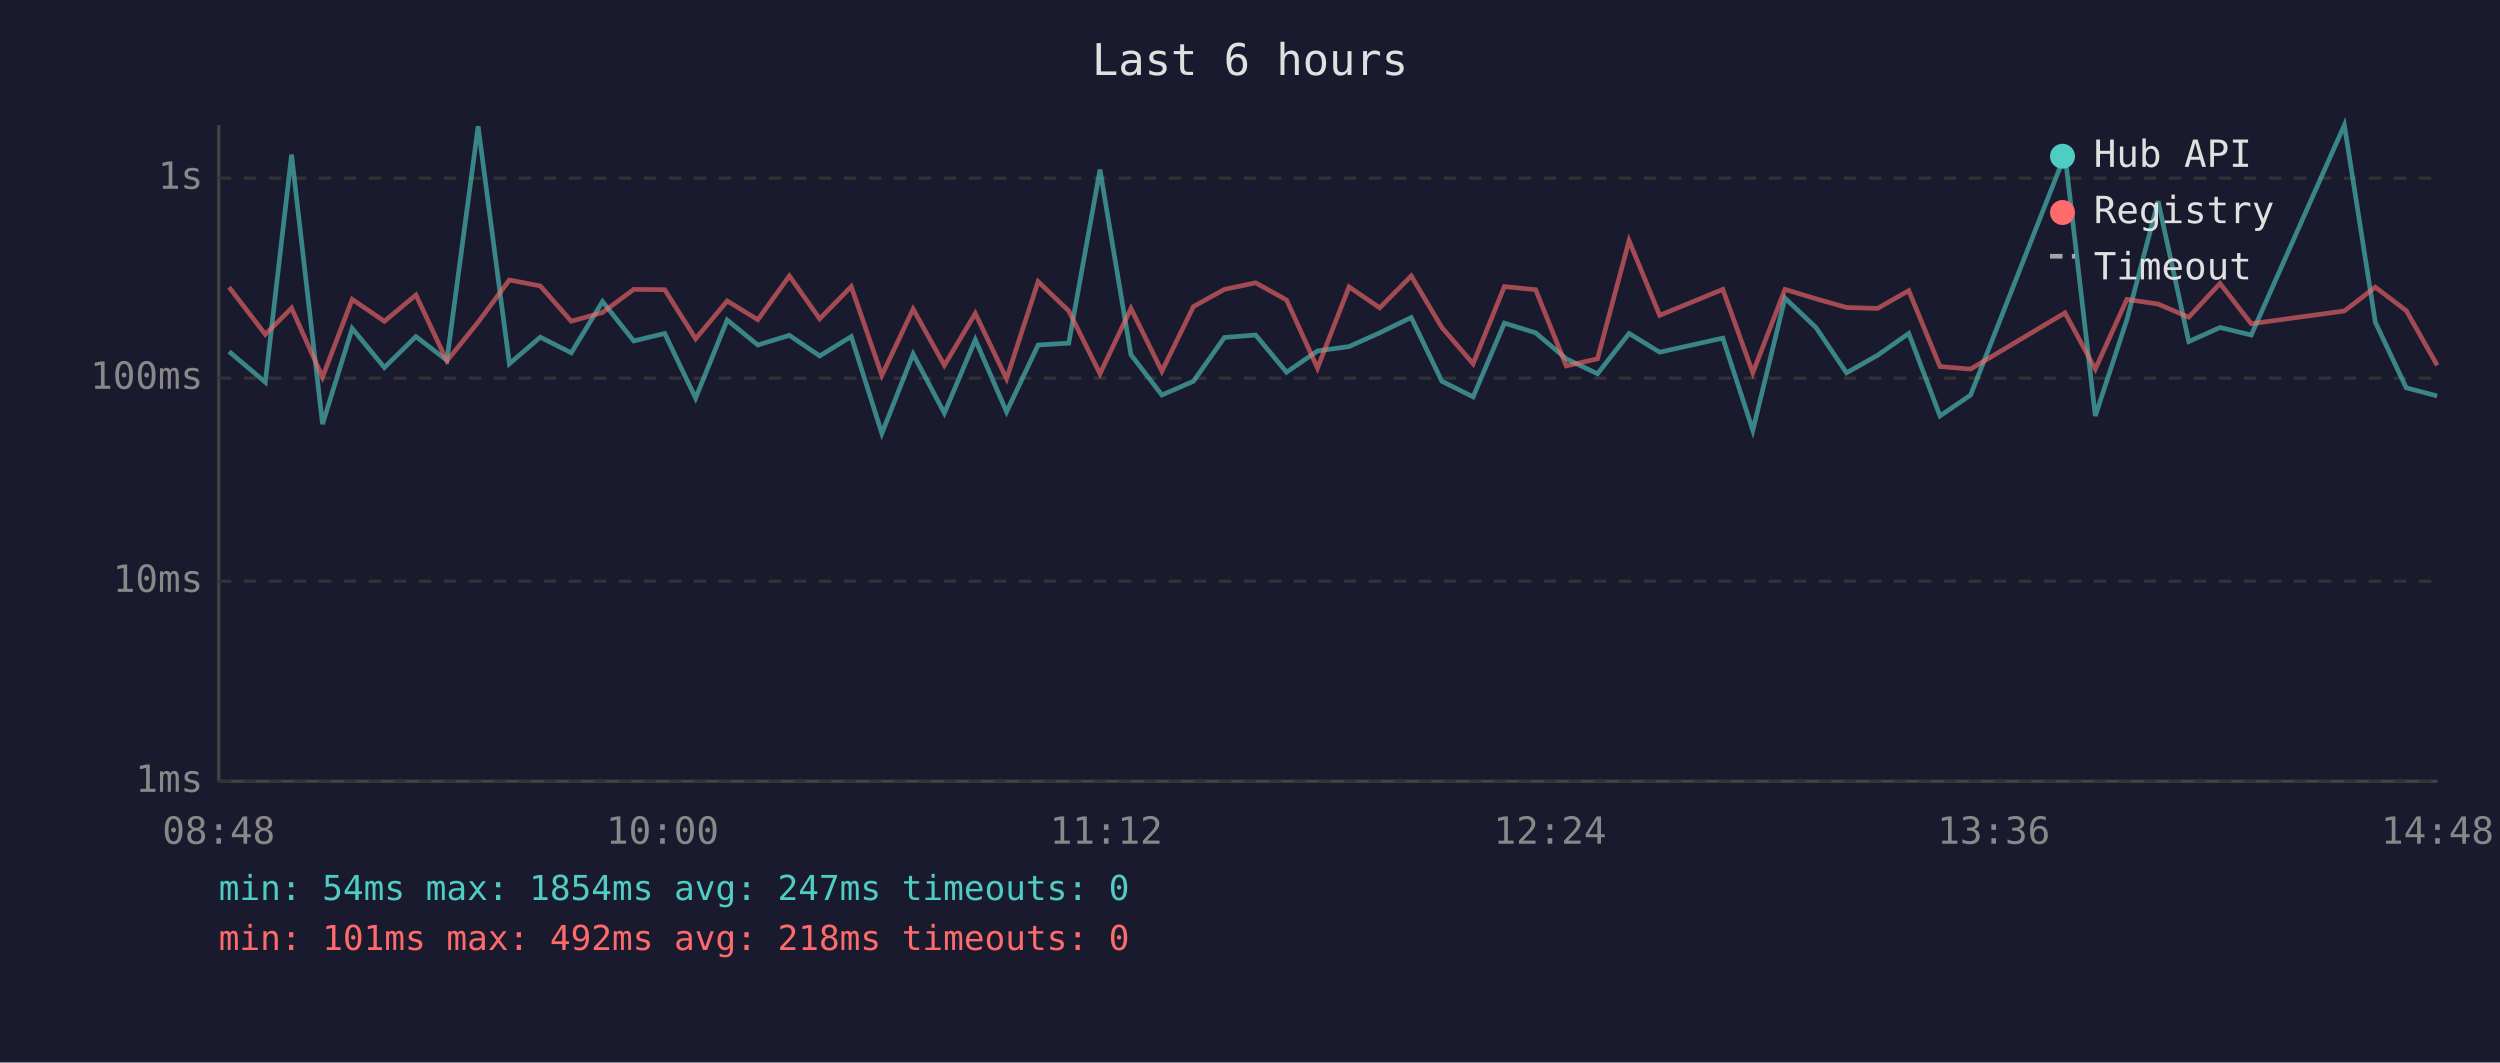
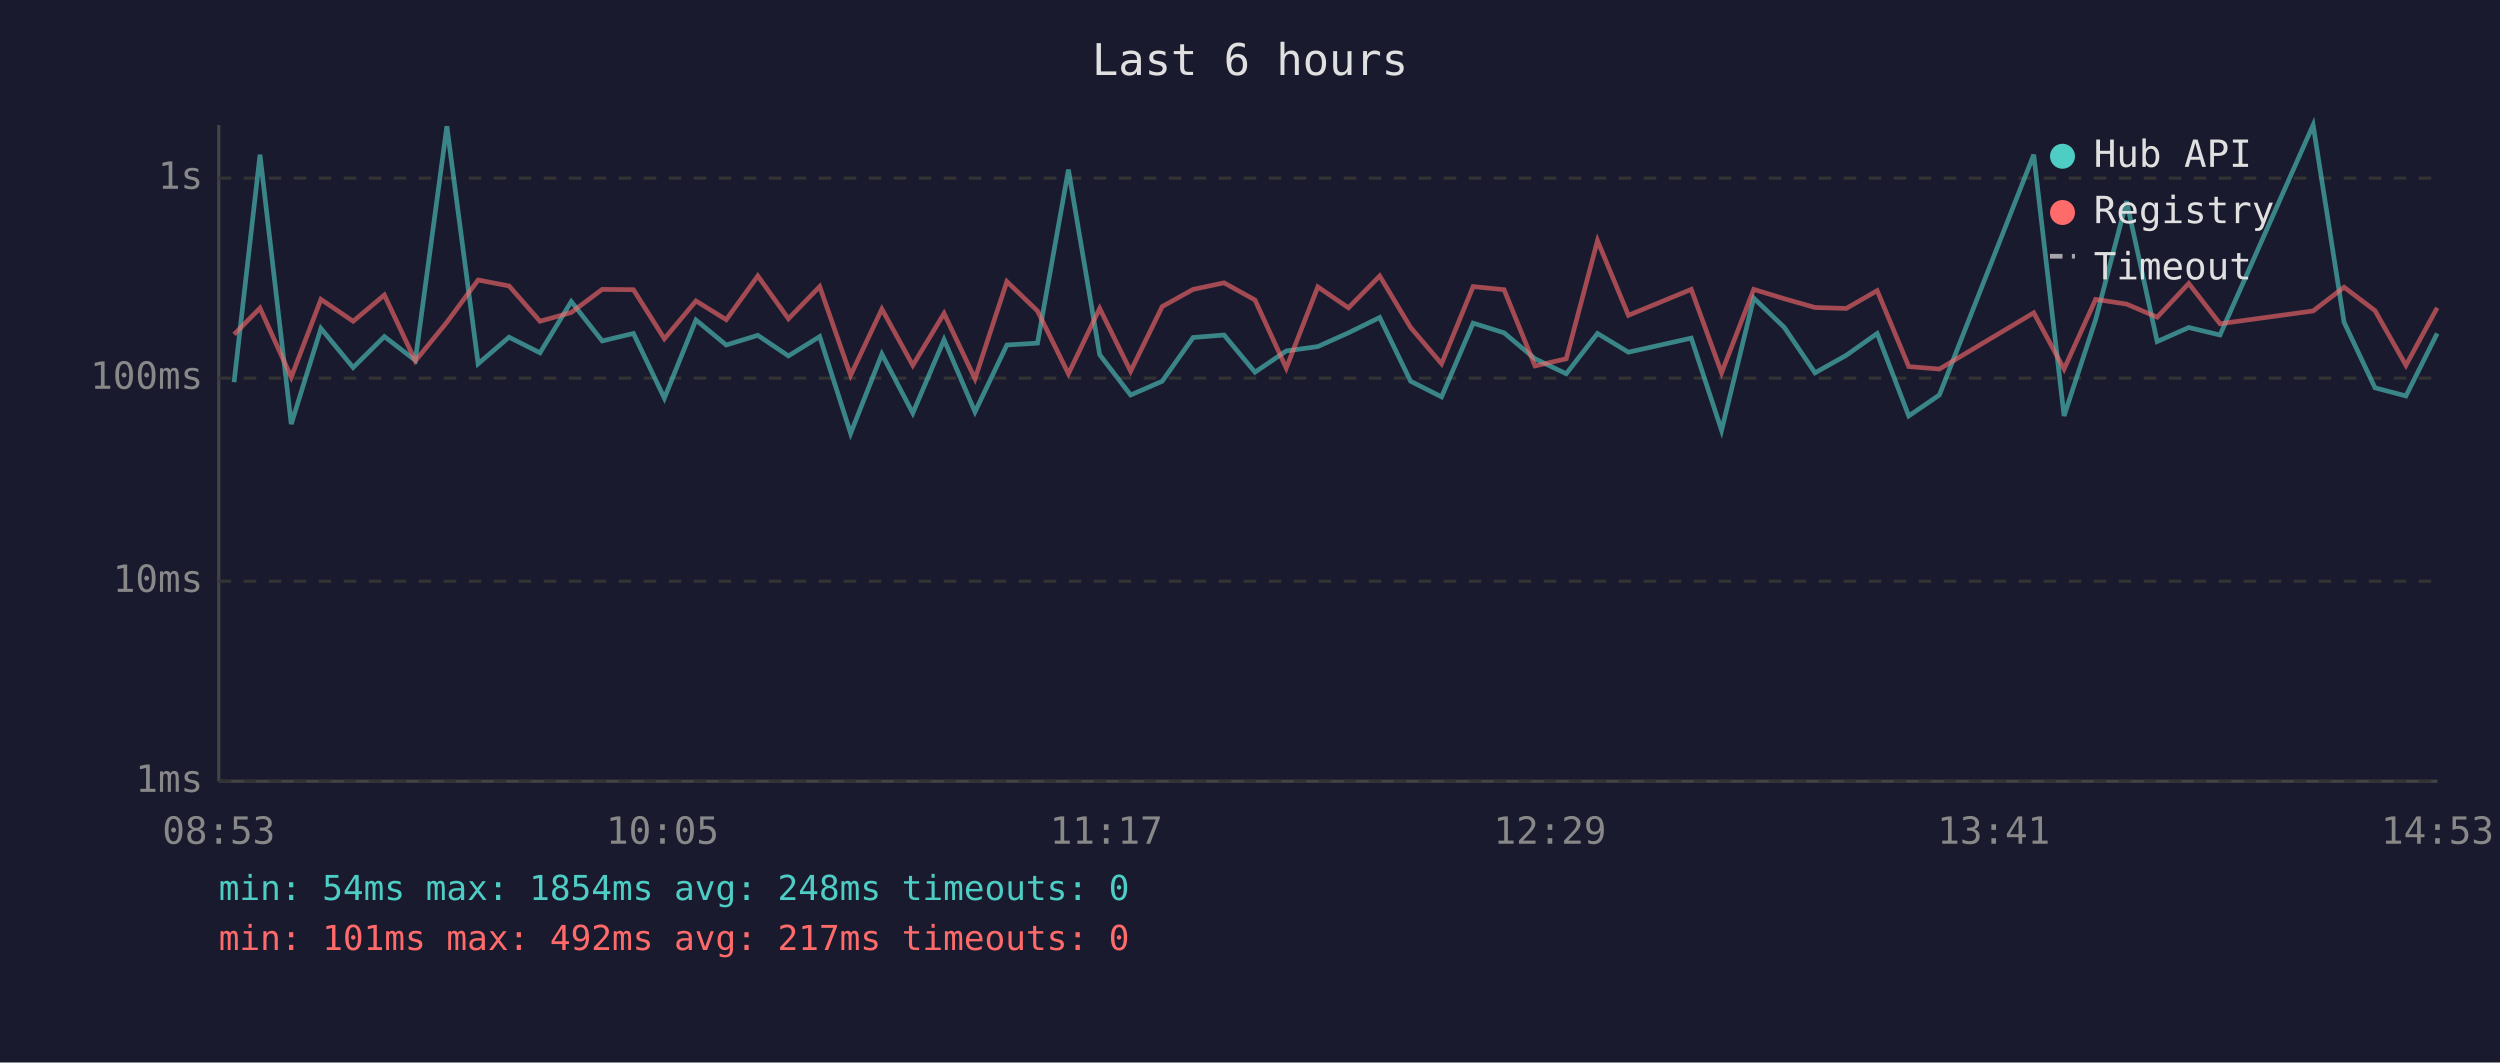
<svg xmlns="http://www.w3.org/2000/svg" viewBox="0 0 800 340" font-family="monospace" font-size="12">
  <rect width="800" height="340" fill="#1a1a2e" />
  <text x="400" y="24" fill="#e0e0e0" font-size="14" text-anchor="middle">Last 6 hours</text>
  <line x1="70" y1="40" x2="70" y2="250" stroke="#444" stroke-width="1" />
  <line x1="70" y1="250" x2="780" y2="250" stroke="#444" stroke-width="1" />
  <line x1="70" y1="250" x2="780" y2="250" stroke="#333" stroke-width="1" stroke-dasharray="4" />
  <text x="65" y="250" fill="#888" text-anchor="end" dominant-baseline="middle">1ms</text>
  <line x1="70" y1="186" x2="780" y2="186" stroke="#333" stroke-width="1" stroke-dasharray="4" />
  <text x="65" y="186" fill="#888" text-anchor="end" dominant-baseline="middle">10ms</text>
  <line x1="70" y1="121" x2="780" y2="121" stroke="#333" stroke-width="1" stroke-dasharray="4" />
  <text x="65" y="121" fill="#888" text-anchor="end" dominant-baseline="middle">100ms</text>
  <line x1="70" y1="57" x2="780" y2="57" stroke="#333" stroke-width="1" stroke-dasharray="4" />
  <text x="65" y="57" fill="#888" text-anchor="end" dominant-baseline="middle">1s</text>
-   <text x="70" y="270" fill="#888" text-anchor="middle">08:48</text>
-   <text x="212" y="270" fill="#888" text-anchor="middle">10:00</text>
-   <text x="354" y="270" fill="#888" text-anchor="middle">11:12</text>
-   <text x="496" y="270" fill="#888" text-anchor="middle">12:24</text>
-   <text x="638" y="270" fill="#888" text-anchor="middle">13:36</text>
-   <text x="780" y="270" fill="#888" text-anchor="middle">14:48</text>
-   <polyline points="73.3,112.5 84.9,122.3 93.3,49.5 103.2,135.7 112.7,105.1 123.0,117.6 133.1,107.7 143.0,115.3 153.0,40.4 163.0,116.4 172.9,107.9 182.8,112.9 192.8,96.5 202.8,109.1 212.7,106.7 222.6,127.4 232.7,102.4 242.5,110.4 252.6,107.3 262.3,113.9 272.4,107.7 282.2,138.7 292.2,113.3 302.2,132.2 312.1,108.7 322.1,131.8 332.2,110.4 342.0,109.8 352.0,54.3 361.9,113.5 371.8,126.4 381.9,122.0 391.8,108.0 401.8,107.2 411.7,119.1 421.6,112.3 431.7,110.9 441.5,106.5 451.6,101.6 461.4,122.0 471.4,127.0 481.4,103.4 491.4,106.5 501.2,114.8 511.2,119.6 521.3,106.7 531.1,112.7 551.3,108.2 560.9,137.7 571.2,95.4 581.1,104.8 590.9,119.3 600.8,113.7 610.8,106.7 620.8,133.1 630.6,126.4 660.8,49.5 670.5,133.1 680.6,102.3 690.6,64.4 700.4,109.3 710.4,104.8 720.4,107.2 750.2,40.0 760.1,103.1 770.0,124.1 779.9,126.7" fill="none" stroke="#4ecdc4" stroke-width="1.5" opacity="0.6" />
-   <polyline points="73.3,91.9 84.9,107.0 93.3,98.6 103.2,120.7 112.7,95.8 123.0,102.8 133.1,94.4 143.0,115.5 153.0,103.1 163.0,89.6 172.9,91.5 182.8,102.8 192.8,100.0 202.8,92.6 212.7,92.7 222.6,108.4 232.7,96.3 242.5,102.3 252.6,88.3 262.3,102.0 272.4,91.7 282.2,120.1 292.2,98.9 302.2,116.9 312.1,100.3 322.1,121.2 332.2,90.1 342.0,99.5 352.0,119.6 361.9,98.7 371.8,118.8 381.9,98.1 391.8,92.6 401.8,90.5 411.7,96.0 421.6,117.8 431.7,91.8 441.5,98.5 451.6,88.3 461.4,104.8 471.4,116.4 481.4,91.7 491.4,92.7 501.2,117.1 511.2,114.8 521.3,77.0 531.1,100.9 551.3,92.6 560.9,119.3 571.2,92.6 581.1,95.6 590.9,98.4 600.8,98.7 610.8,93.0 620.8,117.3 630.6,118.1 660.8,100.1 670.5,118.1 680.6,95.8 690.6,97.3 700.4,101.5 710.4,90.7 720.4,103.6 750.2,99.5 760.1,91.9 770.0,99.4 779.9,116.9" fill="none" stroke="#ff6b6b" stroke-width="1.5" opacity="0.6" />
+   <text x="70" y="270" fill="#888" text-anchor="middle">08:53</text>
+   <text x="212" y="270" fill="#888" text-anchor="middle">10:05</text>
+   <text x="354" y="270" fill="#888" text-anchor="middle">11:17</text>
+   <text x="496" y="270" fill="#888" text-anchor="middle">12:29</text>
+   <text x="638" y="270" fill="#888" text-anchor="middle">13:41</text>
+   <text x="780" y="270" fill="#888" text-anchor="middle">14:53</text>
+   <polyline points="74.9,122.3 83.2,49.5 93.2,135.7 102.7,105.1 113.0,117.6 123.0,107.7 132.9,115.3 143.0,40.4 153.0,116.4 162.9,107.9 172.8,112.9 182.8,96.5 192.7,109.1 202.7,106.7 212.6,127.4 222.7,102.4 232.4,110.4 242.5,107.3 252.3,113.9 262.3,107.7 272.2,138.7 282.2,113.3 292.1,132.2 302.1,108.7 312.0,131.8 322.2,110.4 332.0,109.8 341.9,54.3 351.9,113.5 361.8,126.4 371.9,122.0 381.8,108.0 391.7,107.2 401.6,119.1 411.6,112.3 421.7,110.9 431.5,106.5 441.5,101.6 451.4,122.0 461.3,127.0 471.4,103.4 481.3,106.5 491.2,114.8 501.2,119.6 511.2,106.7 521.1,112.7 541.2,108.2 550.9,137.7 561.2,95.4 571.0,104.8 580.8,119.3 590.8,113.7 600.7,106.7 610.8,133.1 620.6,126.4 650.8,49.5 660.5,133.1 670.6,102.3 680.5,64.4 690.3,109.3 700.4,104.8 710.4,107.2 740.2,40.0 750.1,103.1 760.0,124.1 769.9,126.7 779.9,106.7" fill="none" stroke="#4ecdc4" stroke-width="1.5" opacity="0.6" />
+   <polyline points="74.9,107.0 83.2,98.6 93.2,120.7 102.7,95.8 113.0,102.8 123.0,94.4 132.9,115.5 143.0,103.1 153.0,89.6 162.9,91.5 172.8,102.8 182.8,100.0 192.7,92.6 202.7,92.7 212.6,108.4 222.7,96.3 232.4,102.3 242.5,88.3 252.3,102.0 262.3,91.7 272.2,120.1 282.2,98.9 292.1,116.9 302.1,100.3 312.0,121.2 322.2,90.1 332.0,99.5 341.9,119.6 351.9,98.7 361.8,118.8 371.9,98.1 381.8,92.6 391.7,90.5 401.6,96.0 411.6,117.8 421.7,91.8 431.5,98.5 441.5,88.3 451.4,104.8 461.3,116.4 471.4,91.7 481.3,92.7 491.2,117.1 501.2,114.8 511.2,77.0 521.1,100.9 541.2,92.6 550.9,119.3 561.2,92.6 571.0,95.6 580.8,98.4 590.8,98.7 600.7,93.0 610.8,117.3 620.6,118.1 650.8,100.1 660.5,118.1 670.6,95.8 680.5,97.3 690.3,101.5 700.4,90.7 710.4,103.6 740.2,99.5 750.1,91.9 760.0,99.4 769.9,116.9 779.9,98.5" fill="none" stroke="#ff6b6b" stroke-width="1.5" opacity="0.6" />
  <circle cx="660" cy="50" r="4" fill="#4ecdc4" />
  <text x="670" y="50" fill="#e0e0e0" dominant-baseline="middle">Hub API</text>
  <circle cx="660" cy="68" r="4" fill="#ff6b6b" />
  <text x="670" y="68" fill="#e0e0e0" dominant-baseline="middle">Registry</text>
  <line x1="656" y1="82" x2="664" y2="82" stroke="#e0e0e0" stroke-width="1.5" stroke-dasharray="4,3" opacity="0.7" />
  <text x="670" y="86" fill="#e0e0e0" dominant-baseline="middle">Timeout</text>
-   <text x="70" y="288" fill="#4ecdc4" font-size="11">min: 54ms  max: 1854ms  avg: 247ms  timeouts: 0</text>
-   <text x="70" y="304" fill="#ff6b6b" font-size="11">min: 101ms  max: 492ms  avg: 218ms  timeouts: 0</text>
+   <text x="70" y="288" fill="#4ecdc4" font-size="11">min: 54ms  max: 1854ms  avg: 248ms  timeouts: 0</text>
+   <text x="70" y="304" fill="#ff6b6b" font-size="11">min: 101ms  max: 492ms  avg: 217ms  timeouts: 0</text>
</svg>
